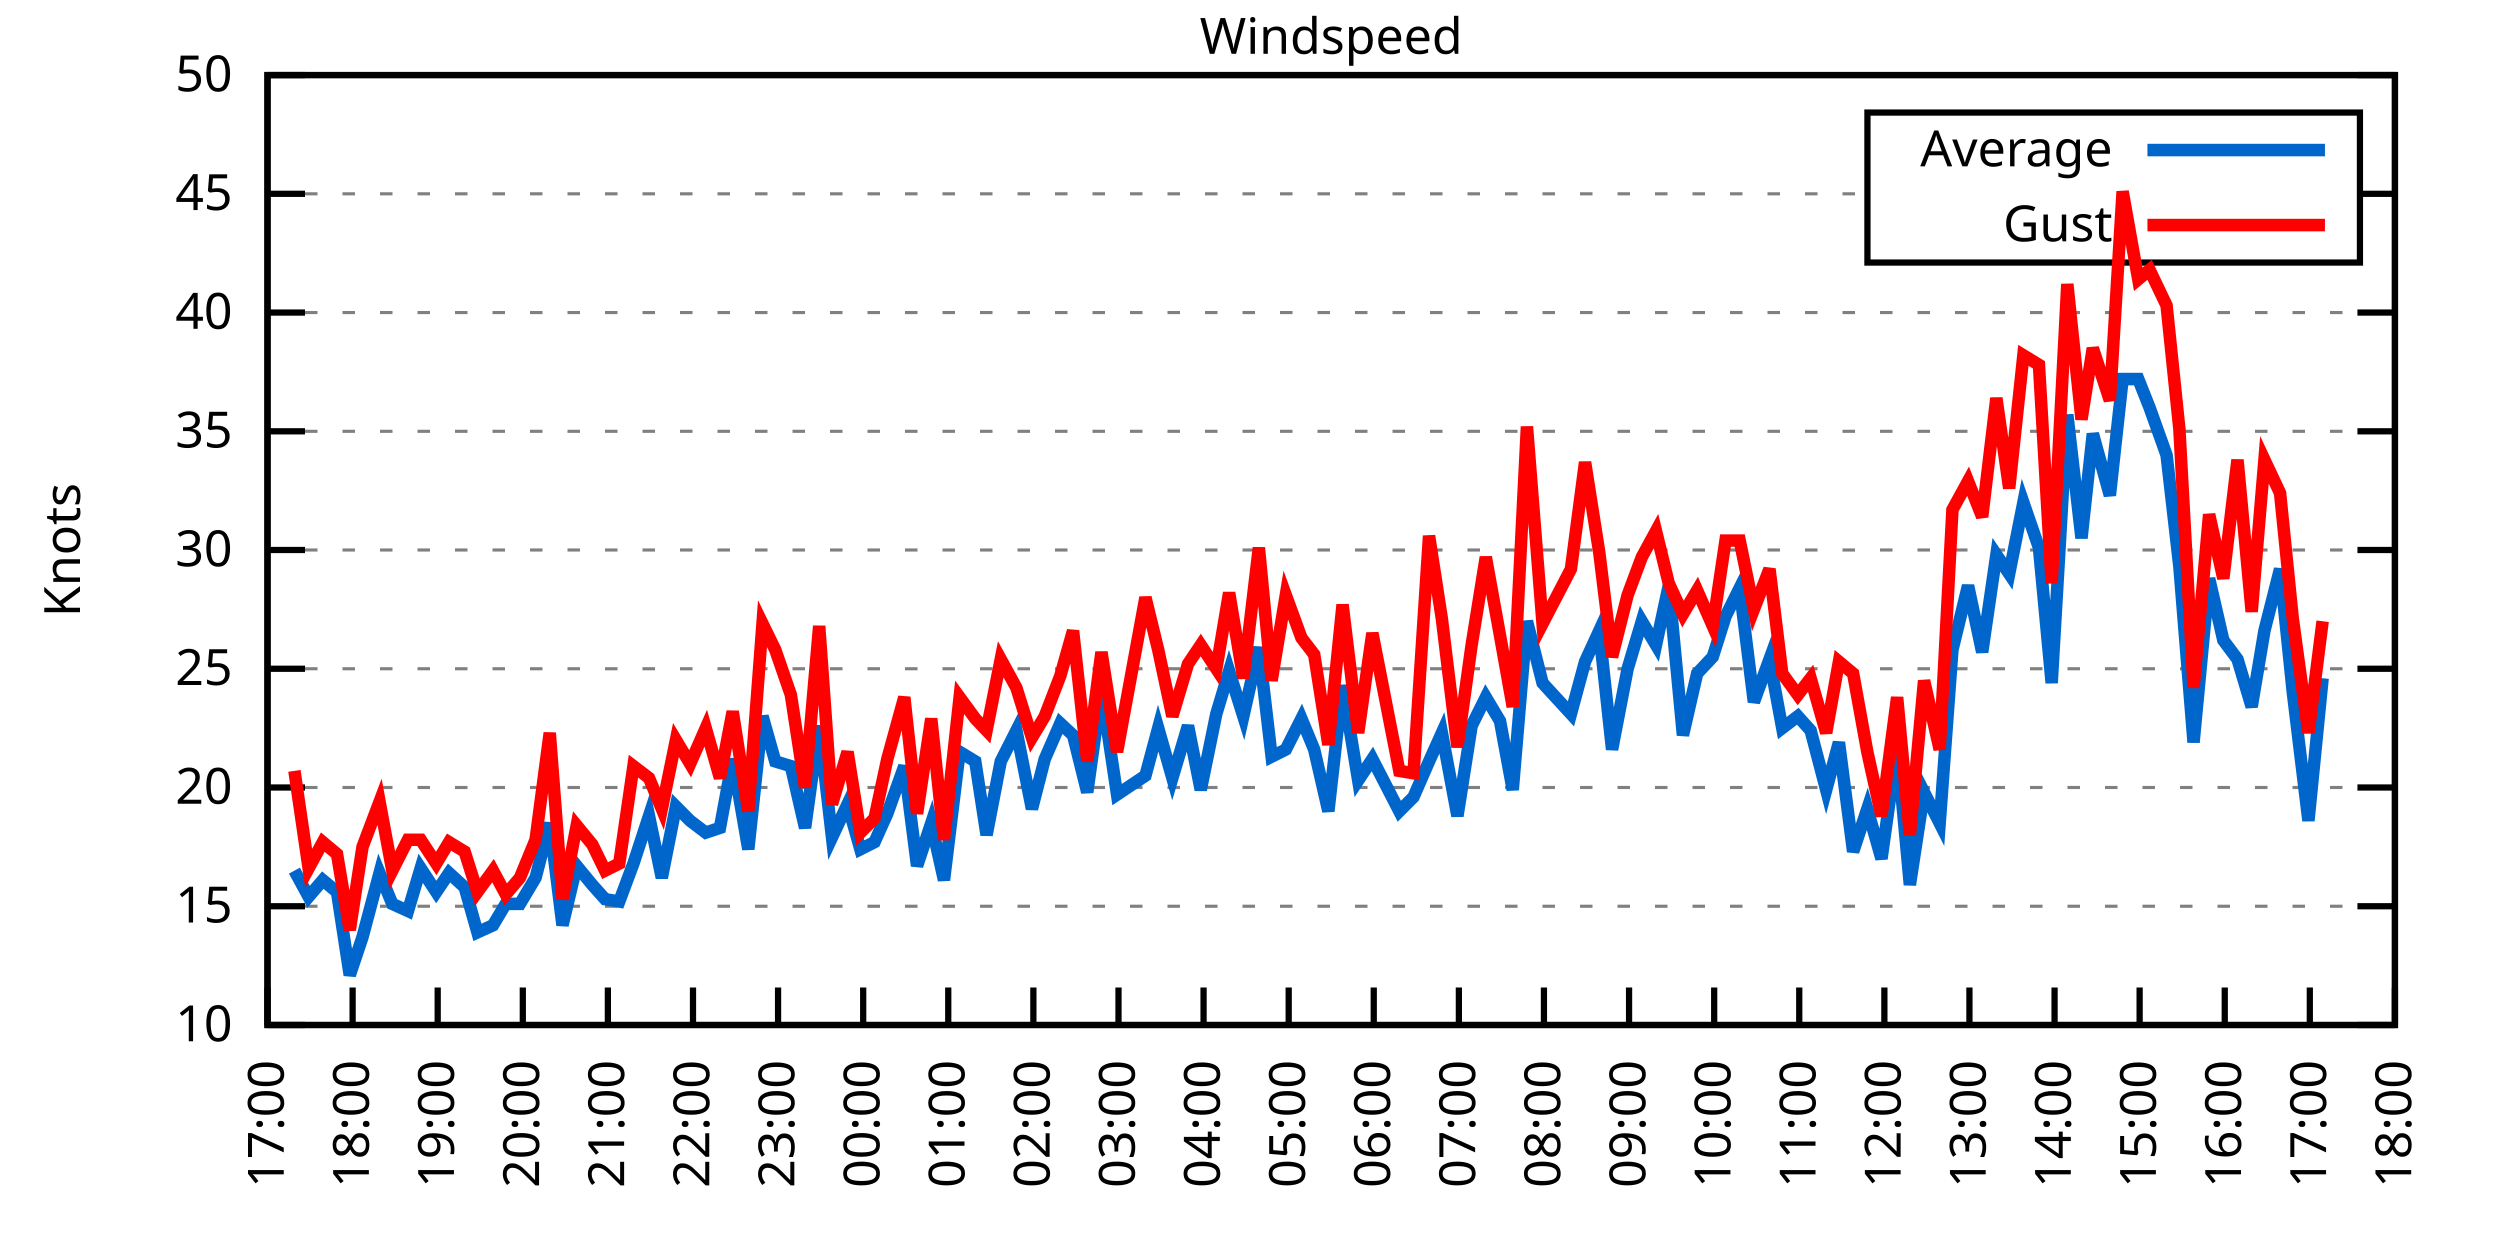
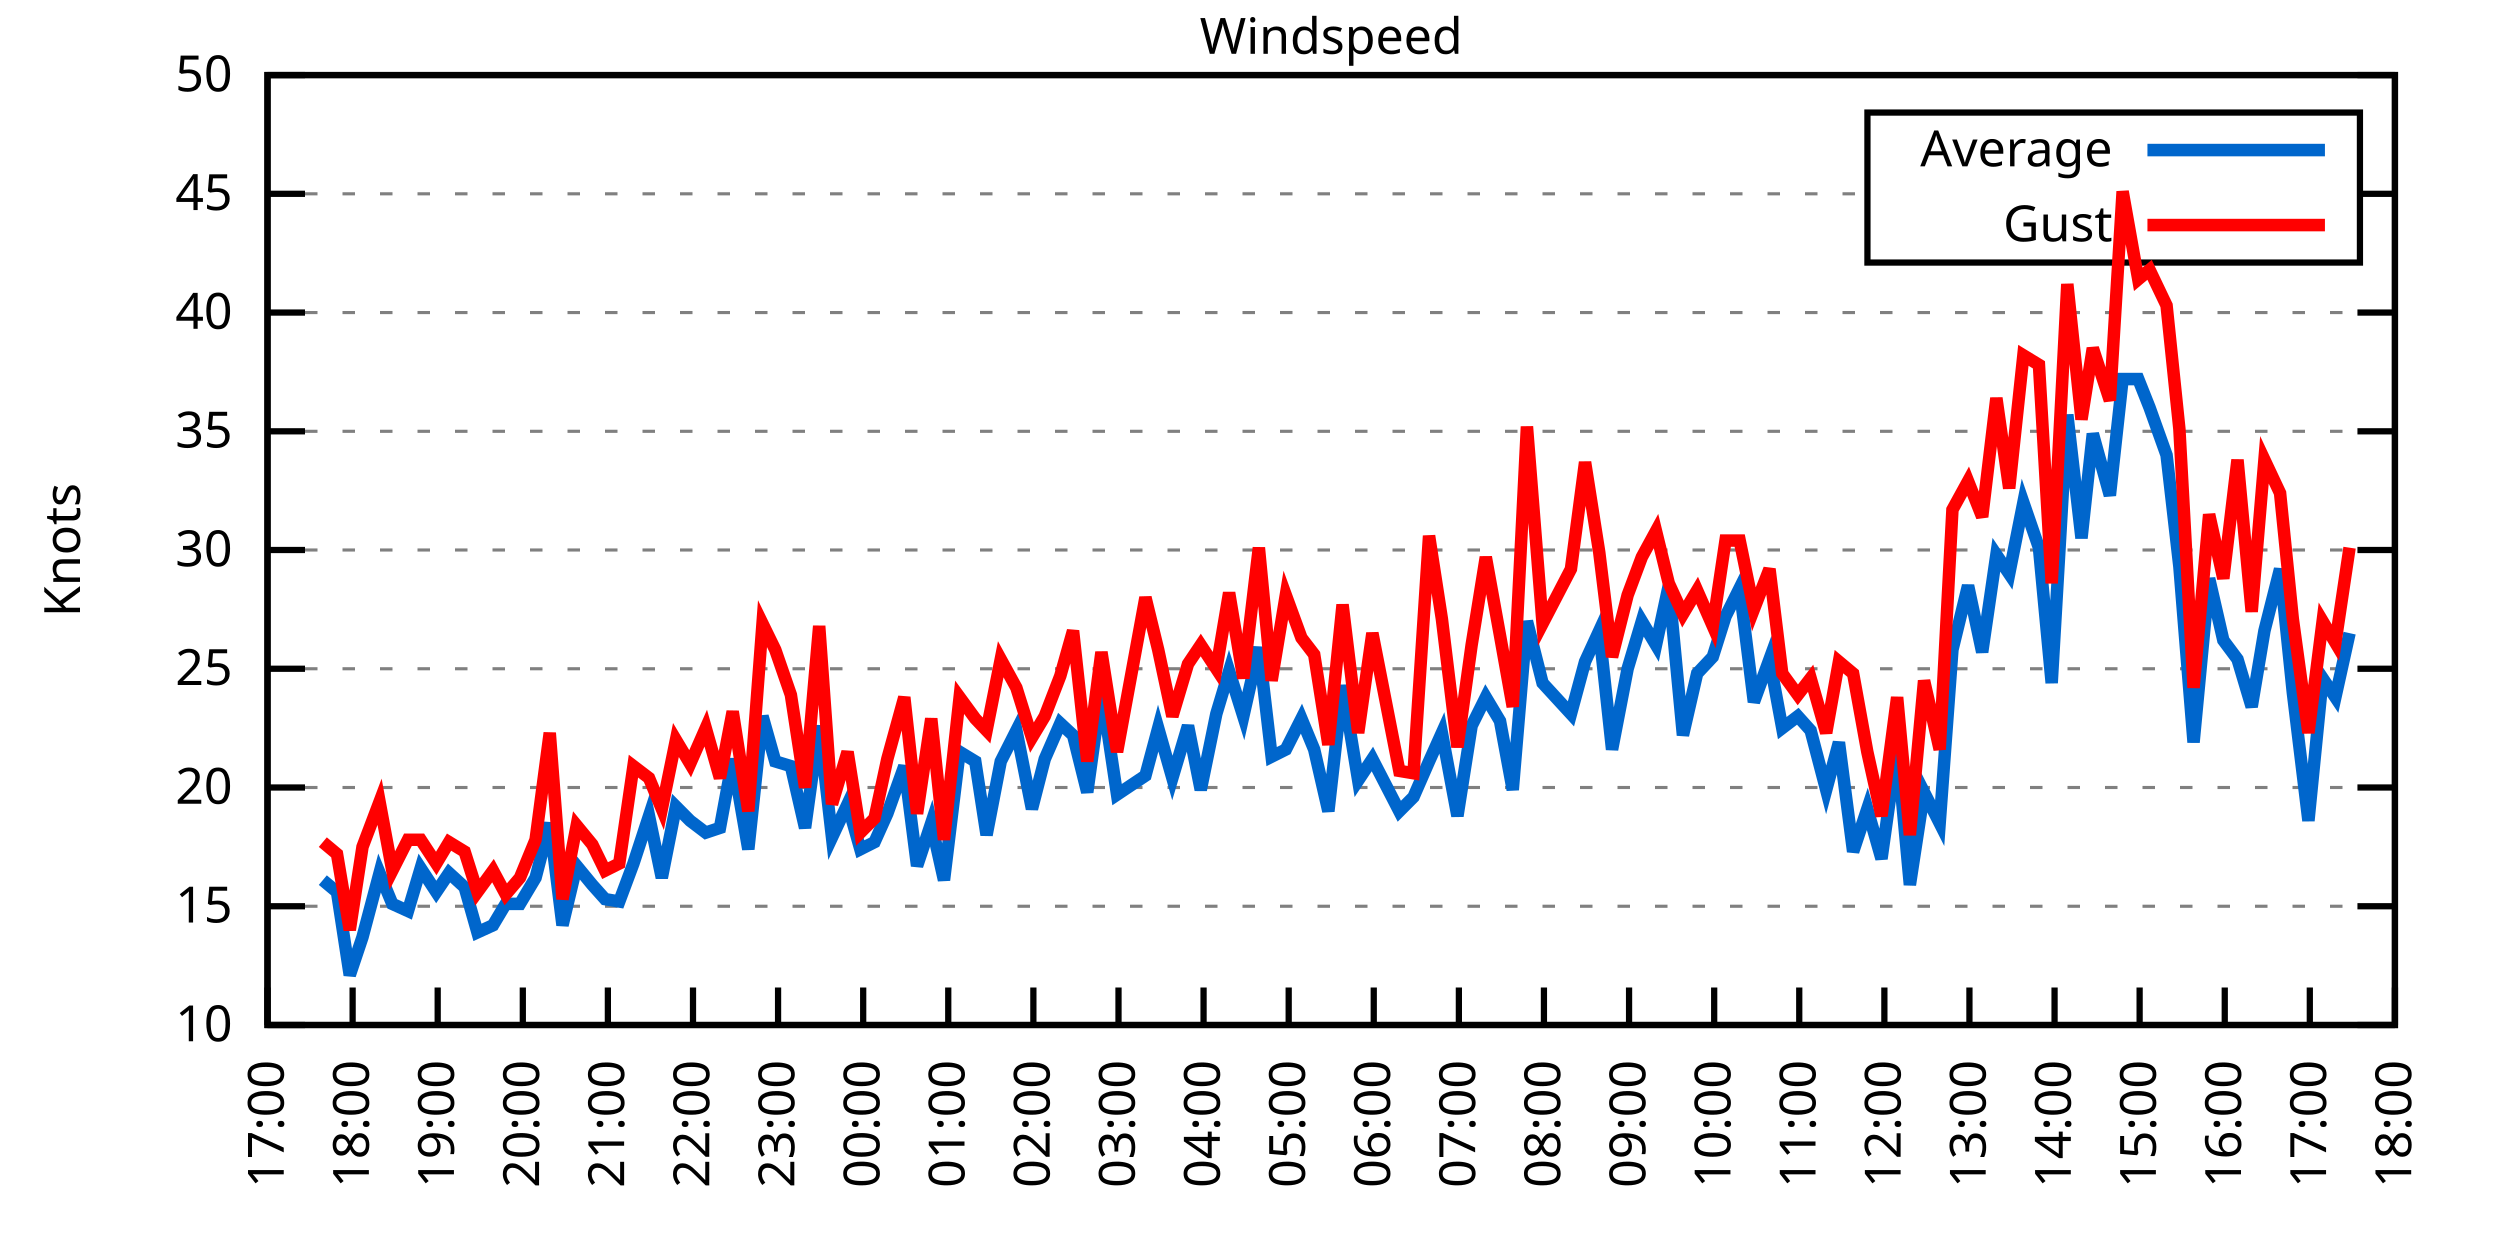
<svg xmlns="http://www.w3.org/2000/svg" xmlns:xlink="http://www.w3.org/1999/xlink" width="400" height="200" viewBox="0 0 400 200">
  <g id="gnuplot_canvas">
    <rect x="0" y="0" width="400" height="200" fill="none" />
    <defs>
      <circle id="gpDot" r="0.5" stroke-width="0.5" stroke="currentColor" />
      <path id="gpPt0" stroke-width="0.333" stroke="currentColor" d="M-1,0 h2 M0,-1 v2" />
      <path id="gpPt1" stroke-width="0.333" stroke="currentColor" d="M-1,-1 L1,1 M1,-1 L-1,1" />
      <path id="gpPt2" stroke-width="0.333" stroke="currentColor" d="M-1,0 L1,0 M0,-1 L0,1 M-1,-1 L1,1 M-1,1 L1,-1" />
      <rect id="gpPt3" stroke-width="0.333" stroke="currentColor" x="-1" y="-1" width="2" height="2" />
      <rect id="gpPt4" stroke-width="0.333" stroke="currentColor" fill="currentColor" x="-1" y="-1" width="2" height="2" />
      <circle id="gpPt5" stroke-width="0.333" stroke="currentColor" cx="0" cy="0" r="1" />
      <use xlink:href="#gpPt5" id="gpPt6" fill="currentColor" stroke="none" />
      <path id="gpPt7" stroke-width="0.333" stroke="currentColor" d="M0,-1.33 L-1.33,0.67 L1.33,0.67 z" />
      <use xlink:href="#gpPt7" id="gpPt8" fill="currentColor" stroke="none" />
      <use xlink:href="#gpPt7" id="gpPt9" stroke="currentColor" transform="rotate(180)" />
      <use xlink:href="#gpPt9" id="gpPt10" fill="currentColor" stroke="none" />
      <use xlink:href="#gpPt3" id="gpPt11" stroke="currentColor" transform="rotate(45)" />
      <use xlink:href="#gpPt11" id="gpPt12" fill="currentColor" stroke="none" />
      <path id="gpPt13" stroke-width="0.333" stroke="currentColor" d="M0,1.330 L1.265,0.411 L0.782,-1.067 L-0.782,-1.076 L-1.265,0.411 z" />
      <use xlink:href="#gpPt13" id="gpPt14" fill="currentColor" stroke="none" />
      <filter id="textbox" filterUnits="objectBoundingBox" x="0" y="0" height="1" width="1">
        <feFlood flood-color="white" flood-opacity="1" result="bgnd" />
        <feComposite in="SourceGraphic" in2="bgnd" operator="atop" />
      </filter>
      <filter id="greybox" filterUnits="objectBoundingBox" x="0" y="0" height="1" width="1">
        <feFlood flood-color="lightgrey" flood-opacity="1" result="grey" />
        <feComposite in="SourceGraphic" in2="grey" operator="atop" />
      </filter>
    </defs>
    <g fill="none" color="white" stroke="currentColor" stroke-width="1.00" stroke-linecap="butt" stroke-linejoin="miter">
</g>
    <g fill="none" color="black" stroke="currentColor" stroke-width="1.00" stroke-linecap="butt" stroke-linejoin="miter">
      <g stroke="none" shape-rendering="crispEdges">
        <polygon fill="rgb(255, 255, 255)" points="42.80,164.00 383.18,164.00 383.18,12.02 42.80,12.02 " />
      </g>
    </g>
    <g fill="none" color="black" stroke="currentColor" stroke-width="1.00" stroke-linecap="butt" stroke-linejoin="miter">
</g>
    <g fill="none" color="black" stroke="black" stroke-width="0.50" stroke-linecap="butt" stroke-linejoin="miter">
</g>
    <g fill="none" color="gray" stroke="currentColor" stroke-width="0.50" stroke-linecap="butt" stroke-linejoin="miter">
      <path stroke="gray" stroke-dasharray="2,4" class="gridline" d="M42.80,164.00 L383.19,164.00  " />
    </g>
    <g fill="none" color="gray" stroke="gray" stroke-width="1.00" stroke-linecap="butt" stroke-linejoin="miter">
</g>
    <g fill="none" color="black" stroke="currentColor" stroke-width="1.00" stroke-linecap="butt" stroke-linejoin="miter">
      <path stroke="black" d="M42.80,164.00 L48.80,164.00 M383.19,164.00 L377.19,164.00  " />
      <g transform="translate(37.20,166.60)" stroke="none" fill="black" font-family="Sans" font-size="8.00" text-anchor="end">
        <text>
          <tspan font-family="Sans"> 10</tspan>
        </text>
      </g>
    </g>
    <g fill="none" color="black" stroke="currentColor" stroke-width="1.00" stroke-linecap="butt" stroke-linejoin="miter">
</g>
    <g fill="none" color="black" stroke="black" stroke-width="0.50" stroke-linecap="butt" stroke-linejoin="miter">
</g>
    <g fill="none" color="gray" stroke="currentColor" stroke-width="0.50" stroke-linecap="butt" stroke-linejoin="miter">
      <path stroke="gray" stroke-dasharray="2,4" class="gridline" d="M42.80,145.00 L383.19,145.00  " />
    </g>
    <g fill="none" color="gray" stroke="gray" stroke-width="1.00" stroke-linecap="butt" stroke-linejoin="miter">
</g>
    <g fill="none" color="black" stroke="currentColor" stroke-width="1.00" stroke-linecap="butt" stroke-linejoin="miter">
      <path stroke="black" d="M42.80,145.00 L48.80,145.00 M383.19,145.00 L377.19,145.00  " />
      <g transform="translate(37.20,147.60)" stroke="none" fill="black" font-family="Sans" font-size="8.00" text-anchor="end">
        <text>
          <tspan font-family="Sans"> 15</tspan>
        </text>
      </g>
    </g>
    <g fill="none" color="black" stroke="currentColor" stroke-width="1.00" stroke-linecap="butt" stroke-linejoin="miter">
</g>
    <g fill="none" color="black" stroke="black" stroke-width="0.50" stroke-linecap="butt" stroke-linejoin="miter">
</g>
    <g fill="none" color="gray" stroke="currentColor" stroke-width="0.50" stroke-linecap="butt" stroke-linejoin="miter">
      <path stroke="gray" stroke-dasharray="2,4" class="gridline" d="M42.80,126.00 L383.19,126.00  " />
    </g>
    <g fill="none" color="gray" stroke="gray" stroke-width="1.00" stroke-linecap="butt" stroke-linejoin="miter">
</g>
    <g fill="none" color="black" stroke="currentColor" stroke-width="1.00" stroke-linecap="butt" stroke-linejoin="miter">
      <path stroke="black" d="M42.80,126.00 L48.80,126.00 M383.19,126.00 L377.19,126.00  " />
      <g transform="translate(37.20,128.60)" stroke="none" fill="black" font-family="Sans" font-size="8.00" text-anchor="end">
        <text>
          <tspan font-family="Sans"> 20</tspan>
        </text>
      </g>
    </g>
    <g fill="none" color="black" stroke="currentColor" stroke-width="1.00" stroke-linecap="butt" stroke-linejoin="miter">
</g>
    <g fill="none" color="black" stroke="black" stroke-width="0.50" stroke-linecap="butt" stroke-linejoin="miter">
</g>
    <g fill="none" color="gray" stroke="currentColor" stroke-width="0.50" stroke-linecap="butt" stroke-linejoin="miter">
      <path stroke="gray" stroke-dasharray="2,4" class="gridline" d="M42.80,107.00 L383.19,107.00  " />
    </g>
    <g fill="none" color="gray" stroke="gray" stroke-width="1.00" stroke-linecap="butt" stroke-linejoin="miter">
</g>
    <g fill="none" color="black" stroke="currentColor" stroke-width="1.00" stroke-linecap="butt" stroke-linejoin="miter">
      <path stroke="black" d="M42.80,107.00 L48.80,107.00 M383.19,107.00 L377.19,107.00  " />
      <g transform="translate(37.20,109.60)" stroke="none" fill="black" font-family="Sans" font-size="8.00" text-anchor="end">
        <text>
          <tspan font-family="Sans"> 25</tspan>
        </text>
      </g>
    </g>
    <g fill="none" color="black" stroke="currentColor" stroke-width="1.00" stroke-linecap="butt" stroke-linejoin="miter">
</g>
    <g fill="none" color="black" stroke="black" stroke-width="0.50" stroke-linecap="butt" stroke-linejoin="miter">
</g>
    <g fill="none" color="gray" stroke="currentColor" stroke-width="0.50" stroke-linecap="butt" stroke-linejoin="miter">
      <path stroke="gray" stroke-dasharray="2,4" class="gridline" d="M42.80,88.00 L383.19,88.00  " />
    </g>
    <g fill="none" color="gray" stroke="gray" stroke-width="1.00" stroke-linecap="butt" stroke-linejoin="miter">
</g>
    <g fill="none" color="black" stroke="currentColor" stroke-width="1.00" stroke-linecap="butt" stroke-linejoin="miter">
      <path stroke="black" d="M42.80,88.00 L48.80,88.00 M383.19,88.00 L377.19,88.00  " />
      <g transform="translate(37.20,90.60)" stroke="none" fill="black" font-family="Sans" font-size="8.00" text-anchor="end">
        <text>
          <tspan font-family="Sans"> 30</tspan>
        </text>
      </g>
    </g>
    <g fill="none" color="black" stroke="currentColor" stroke-width="1.00" stroke-linecap="butt" stroke-linejoin="miter">
</g>
    <g fill="none" color="black" stroke="black" stroke-width="0.50" stroke-linecap="butt" stroke-linejoin="miter">
</g>
    <g fill="none" color="gray" stroke="currentColor" stroke-width="0.50" stroke-linecap="butt" stroke-linejoin="miter">
      <path stroke="gray" stroke-dasharray="2,4" class="gridline" d="M42.80,69.01 L383.19,69.01  " />
    </g>
    <g fill="none" color="gray" stroke="gray" stroke-width="1.00" stroke-linecap="butt" stroke-linejoin="miter">
</g>
    <g fill="none" color="black" stroke="currentColor" stroke-width="1.00" stroke-linecap="butt" stroke-linejoin="miter">
      <path stroke="black" d="M42.80,69.01 L48.80,69.01 M383.19,69.01 L377.19,69.01  " />
      <g transform="translate(37.20,71.61)" stroke="none" fill="black" font-family="Sans" font-size="8.00" text-anchor="end">
        <text>
          <tspan font-family="Sans"> 35</tspan>
        </text>
      </g>
    </g>
    <g fill="none" color="black" stroke="currentColor" stroke-width="1.00" stroke-linecap="butt" stroke-linejoin="miter">
</g>
    <g fill="none" color="black" stroke="black" stroke-width="0.50" stroke-linecap="butt" stroke-linejoin="miter">
</g>
    <g fill="none" color="gray" stroke="currentColor" stroke-width="0.50" stroke-linecap="butt" stroke-linejoin="miter">
      <path stroke="gray" stroke-dasharray="2,4" class="gridline" d="M42.80,50.01 L383.19,50.01  " />
    </g>
    <g fill="none" color="gray" stroke="gray" stroke-width="1.00" stroke-linecap="butt" stroke-linejoin="miter">
</g>
    <g fill="none" color="black" stroke="currentColor" stroke-width="1.00" stroke-linecap="butt" stroke-linejoin="miter">
      <path stroke="black" d="M42.80,50.01 L48.80,50.01 M383.19,50.01 L377.19,50.01  " />
      <g transform="translate(37.20,52.61)" stroke="none" fill="black" font-family="Sans" font-size="8.00" text-anchor="end">
        <text>
          <tspan font-family="Sans"> 40</tspan>
        </text>
      </g>
    </g>
    <g fill="none" color="black" stroke="currentColor" stroke-width="1.00" stroke-linecap="butt" stroke-linejoin="miter">
</g>
    <g fill="none" color="black" stroke="black" stroke-width="0.50" stroke-linecap="butt" stroke-linejoin="miter">
</g>
    <g fill="none" color="gray" stroke="currentColor" stroke-width="0.50" stroke-linecap="butt" stroke-linejoin="miter">
      <path stroke="gray" stroke-dasharray="2,4" class="gridline" d="M42.80,31.01 L298.79,31.01 M377.59,31.01 L383.19,31.01  " />
    </g>
    <g fill="none" color="gray" stroke="gray" stroke-width="1.00" stroke-linecap="butt" stroke-linejoin="miter">
</g>
    <g fill="none" color="black" stroke="currentColor" stroke-width="1.00" stroke-linecap="butt" stroke-linejoin="miter">
      <path stroke="black" d="M42.80,31.01 L48.80,31.01 M383.19,31.01 L377.19,31.01  " />
      <g transform="translate(37.20,33.61)" stroke="none" fill="black" font-family="Sans" font-size="8.00" text-anchor="end">
        <text>
          <tspan font-family="Sans"> 45</tspan>
        </text>
      </g>
    </g>
    <g fill="none" color="black" stroke="currentColor" stroke-width="1.00" stroke-linecap="butt" stroke-linejoin="miter">
</g>
    <g fill="none" color="black" stroke="black" stroke-width="0.50" stroke-linecap="butt" stroke-linejoin="miter">
</g>
    <g fill="none" color="gray" stroke="currentColor" stroke-width="0.50" stroke-linecap="butt" stroke-linejoin="miter">
      <path stroke="gray" stroke-dasharray="2,4" class="gridline" d="M42.80,12.01 L383.19,12.01  " />
    </g>
    <g fill="none" color="gray" stroke="gray" stroke-width="1.00" stroke-linecap="butt" stroke-linejoin="miter">
</g>
    <g fill="none" color="black" stroke="currentColor" stroke-width="1.00" stroke-linecap="butt" stroke-linejoin="miter">
      <path stroke="black" d="M42.80,12.01 L48.80,12.01 M383.19,12.01 L377.19,12.01  " />
      <g transform="translate(37.20,14.61)" stroke="none" fill="black" font-family="Sans" font-size="8.00" text-anchor="end">
        <text>
          <tspan font-family="Sans"> 50</tspan>
        </text>
      </g>
    </g>
    <g fill="none" color="black" stroke="currentColor" stroke-width="1.00" stroke-linecap="butt" stroke-linejoin="miter">
      <path stroke="black" d="M42.80,164.00 L42.80,158.00  " />
      <g transform="translate(45.40,169.60) rotate(270.00)" stroke="none" fill="black" font-family="Sans" font-size="8.00" text-anchor="end">
        <text>
          <tspan font-family="Sans">17:00</tspan>
        </text>
      </g>
    </g>
    <g fill="none" color="black" stroke="currentColor" stroke-width="1.00" stroke-linecap="butt" stroke-linejoin="miter">
      <path stroke="black" d="M56.42,164.00 L56.42,158.00  " />
      <g transform="translate(59.02,169.60) rotate(270.00)" stroke="none" fill="black" font-family="Sans" font-size="8.00" text-anchor="end">
        <text>
          <tspan font-family="Sans">18:00</tspan>
        </text>
      </g>
    </g>
    <g fill="none" color="black" stroke="currentColor" stroke-width="1.00" stroke-linecap="butt" stroke-linejoin="miter">
      <path stroke="black" d="M70.03,164.00 L70.03,158.00  " />
      <g transform="translate(72.63,169.60) rotate(270.00)" stroke="none" fill="black" font-family="Sans" font-size="8.00" text-anchor="end">
        <text>
          <tspan font-family="Sans">19:00</tspan>
        </text>
      </g>
    </g>
    <g fill="none" color="black" stroke="currentColor" stroke-width="1.00" stroke-linecap="butt" stroke-linejoin="miter">
      <path stroke="black" d="M83.65,164.00 L83.65,158.00  " />
      <g transform="translate(86.25,169.60) rotate(270.00)" stroke="none" fill="black" font-family="Sans" font-size="8.00" text-anchor="end">
        <text>
          <tspan font-family="Sans">20:00</tspan>
        </text>
      </g>
    </g>
    <g fill="none" color="black" stroke="currentColor" stroke-width="1.00" stroke-linecap="butt" stroke-linejoin="miter">
      <path stroke="black" d="M97.26,164.00 L97.26,158.00  " />
      <g transform="translate(99.86,169.60) rotate(270.00)" stroke="none" fill="black" font-family="Sans" font-size="8.00" text-anchor="end">
        <text>
          <tspan font-family="Sans">21:00</tspan>
        </text>
      </g>
    </g>
    <g fill="none" color="black" stroke="currentColor" stroke-width="1.00" stroke-linecap="butt" stroke-linejoin="miter">
      <path stroke="black" d="M110.88,164.00 L110.88,158.00  " />
      <g transform="translate(113.48,169.60) rotate(270.00)" stroke="none" fill="black" font-family="Sans" font-size="8.00" text-anchor="end">
        <text>
          <tspan font-family="Sans">22:00</tspan>
        </text>
      </g>
    </g>
    <g fill="none" color="black" stroke="currentColor" stroke-width="1.00" stroke-linecap="butt" stroke-linejoin="miter">
      <path stroke="black" d="M124.49,164.00 L124.49,158.00  " />
      <g transform="translate(127.09,169.60) rotate(270.00)" stroke="none" fill="black" font-family="Sans" font-size="8.00" text-anchor="end">
        <text>
          <tspan font-family="Sans">23:00</tspan>
        </text>
      </g>
    </g>
    <g fill="none" color="black" stroke="currentColor" stroke-width="1.00" stroke-linecap="butt" stroke-linejoin="miter">
      <path stroke="black" d="M138.11,164.00 L138.11,158.00  " />
      <g transform="translate(140.71,169.60) rotate(270.00)" stroke="none" fill="black" font-family="Sans" font-size="8.00" text-anchor="end">
        <text>
          <tspan font-family="Sans">00:00</tspan>
        </text>
      </g>
    </g>
    <g fill="none" color="black" stroke="currentColor" stroke-width="1.00" stroke-linecap="butt" stroke-linejoin="miter">
      <path stroke="black" d="M151.72,164.00 L151.72,158.00  " />
      <g transform="translate(154.32,169.60) rotate(270.00)" stroke="none" fill="black" font-family="Sans" font-size="8.00" text-anchor="end">
        <text>
          <tspan font-family="Sans">01:00</tspan>
        </text>
      </g>
    </g>
    <g fill="none" color="black" stroke="currentColor" stroke-width="1.00" stroke-linecap="butt" stroke-linejoin="miter">
      <path stroke="black" d="M165.34,164.00 L165.34,158.00  " />
      <g transform="translate(167.94,169.60) rotate(270.00)" stroke="none" fill="black" font-family="Sans" font-size="8.00" text-anchor="end">
        <text>
          <tspan font-family="Sans">02:00</tspan>
        </text>
      </g>
    </g>
    <g fill="none" color="black" stroke="currentColor" stroke-width="1.00" stroke-linecap="butt" stroke-linejoin="miter">
      <path stroke="black" d="M178.96,164.00 L178.96,158.00  " />
      <g transform="translate(181.56,169.60) rotate(270.00)" stroke="none" fill="black" font-family="Sans" font-size="8.00" text-anchor="end">
        <text>
          <tspan font-family="Sans">03:00</tspan>
        </text>
      </g>
    </g>
    <g fill="none" color="black" stroke="currentColor" stroke-width="1.00" stroke-linecap="butt" stroke-linejoin="miter">
      <path stroke="black" d="M192.57,164.00 L192.57,158.00  " />
      <g transform="translate(195.17,169.60) rotate(270.00)" stroke="none" fill="black" font-family="Sans" font-size="8.00" text-anchor="end">
        <text>
          <tspan font-family="Sans">04:00</tspan>
        </text>
      </g>
    </g>
    <g fill="none" color="black" stroke="currentColor" stroke-width="1.00" stroke-linecap="butt" stroke-linejoin="miter">
      <path stroke="black" d="M206.19,164.00 L206.19,158.00  " />
      <g transform="translate(208.79,169.60) rotate(270.00)" stroke="none" fill="black" font-family="Sans" font-size="8.00" text-anchor="end">
        <text>
          <tspan font-family="Sans">05:00</tspan>
        </text>
      </g>
    </g>
    <g fill="none" color="black" stroke="currentColor" stroke-width="1.00" stroke-linecap="butt" stroke-linejoin="miter">
      <path stroke="black" d="M219.80,164.00 L219.80,158.00  " />
      <g transform="translate(222.40,169.60) rotate(270.00)" stroke="none" fill="black" font-family="Sans" font-size="8.00" text-anchor="end">
        <text>
          <tspan font-family="Sans">06:00</tspan>
        </text>
      </g>
    </g>
    <g fill="none" color="black" stroke="currentColor" stroke-width="1.00" stroke-linecap="butt" stroke-linejoin="miter">
      <path stroke="black" d="M233.42,164.00 L233.42,158.00  " />
      <g transform="translate(236.02,169.60) rotate(270.00)" stroke="none" fill="black" font-family="Sans" font-size="8.00" text-anchor="end">
        <text>
          <tspan font-family="Sans">07:00</tspan>
        </text>
      </g>
    </g>
    <g fill="none" color="black" stroke="currentColor" stroke-width="1.00" stroke-linecap="butt" stroke-linejoin="miter">
      <path stroke="black" d="M247.03,164.00 L247.03,158.00  " />
      <g transform="translate(249.63,169.60) rotate(270.00)" stroke="none" fill="black" font-family="Sans" font-size="8.00" text-anchor="end">
        <text>
          <tspan font-family="Sans">08:00</tspan>
        </text>
      </g>
    </g>
    <g fill="none" color="black" stroke="currentColor" stroke-width="1.00" stroke-linecap="butt" stroke-linejoin="miter">
      <path stroke="black" d="M260.65,164.00 L260.65,158.00  " />
      <g transform="translate(263.25,169.60) rotate(270.00)" stroke="none" fill="black" font-family="Sans" font-size="8.00" text-anchor="end">
        <text>
          <tspan font-family="Sans">09:00</tspan>
        </text>
      </g>
    </g>
    <g fill="none" color="black" stroke="currentColor" stroke-width="1.00" stroke-linecap="butt" stroke-linejoin="miter">
      <path stroke="black" d="M274.27,164.00 L274.27,158.00  " />
      <g transform="translate(276.87,169.60) rotate(270.00)" stroke="none" fill="black" font-family="Sans" font-size="8.00" text-anchor="end">
        <text>
          <tspan font-family="Sans">10:00</tspan>
        </text>
      </g>
    </g>
    <g fill="none" color="black" stroke="currentColor" stroke-width="1.00" stroke-linecap="butt" stroke-linejoin="miter">
      <path stroke="black" d="M287.88,164.00 L287.88,158.00  " />
      <g transform="translate(290.48,169.60) rotate(270.00)" stroke="none" fill="black" font-family="Sans" font-size="8.00" text-anchor="end">
        <text>
          <tspan font-family="Sans">11:00</tspan>
        </text>
      </g>
    </g>
    <g fill="none" color="black" stroke="currentColor" stroke-width="1.00" stroke-linecap="butt" stroke-linejoin="miter">
      <path stroke="black" d="M301.50,164.00 L301.50,158.00  " />
      <g transform="translate(304.10,169.60) rotate(270.00)" stroke="none" fill="black" font-family="Sans" font-size="8.00" text-anchor="end">
        <text>
          <tspan font-family="Sans">12:00</tspan>
        </text>
      </g>
    </g>
    <g fill="none" color="black" stroke="currentColor" stroke-width="1.00" stroke-linecap="butt" stroke-linejoin="miter">
      <path stroke="black" d="M315.11,164.00 L315.11,158.00  " />
      <g transform="translate(317.71,169.60) rotate(270.00)" stroke="none" fill="black" font-family="Sans" font-size="8.00" text-anchor="end">
        <text>
          <tspan font-family="Sans">13:00</tspan>
        </text>
      </g>
    </g>
    <g fill="none" color="black" stroke="currentColor" stroke-width="1.00" stroke-linecap="butt" stroke-linejoin="miter">
      <path stroke="black" d="M328.73,164.00 L328.73,158.00  " />
      <g transform="translate(331.33,169.60) rotate(270.00)" stroke="none" fill="black" font-family="Sans" font-size="8.00" text-anchor="end">
        <text>
          <tspan font-family="Sans">14:00</tspan>
        </text>
      </g>
    </g>
    <g fill="none" color="black" stroke="currentColor" stroke-width="1.00" stroke-linecap="butt" stroke-linejoin="miter">
      <path stroke="black" d="M342.34,164.00 L342.34,158.00  " />
      <g transform="translate(344.94,169.60) rotate(270.00)" stroke="none" fill="black" font-family="Sans" font-size="8.00" text-anchor="end">
        <text>
          <tspan font-family="Sans">15:00</tspan>
        </text>
      </g>
    </g>
    <g fill="none" color="black" stroke="currentColor" stroke-width="1.00" stroke-linecap="butt" stroke-linejoin="miter">
      <path stroke="black" d="M355.96,164.00 L355.96,158.00  " />
      <g transform="translate(358.56,169.60) rotate(270.00)" stroke="none" fill="black" font-family="Sans" font-size="8.00" text-anchor="end">
        <text>
          <tspan font-family="Sans">16:00</tspan>
        </text>
      </g>
    </g>
    <g fill="none" color="black" stroke="currentColor" stroke-width="1.00" stroke-linecap="butt" stroke-linejoin="miter">
      <path stroke="black" d="M369.57,164.00 L369.57,158.00  " />
      <g transform="translate(372.17,169.60) rotate(270.00)" stroke="none" fill="black" font-family="Sans" font-size="8.00" text-anchor="end">
        <text>
          <tspan font-family="Sans">17:00</tspan>
        </text>
      </g>
    </g>
    <g fill="none" color="black" stroke="currentColor" stroke-width="1.00" stroke-linecap="butt" stroke-linejoin="miter">
      <path stroke="black" d="M383.19,164.00 L383.19,158.00  " />
      <g transform="translate(385.79,169.60) rotate(270.00)" stroke="none" fill="black" font-family="Sans" font-size="8.00" text-anchor="end">
        <text>
          <tspan font-family="Sans">18:00</tspan>
        </text>
      </g>
    </g>
    <g fill="none" color="black" stroke="currentColor" stroke-width="1.00" stroke-linecap="butt" stroke-linejoin="miter">
</g>
    <g fill="none" color="black" stroke="currentColor" stroke-width="1.00" stroke-linecap="butt" stroke-linejoin="miter">
      <path stroke="black" d="M42.80,12.01 L42.80,164.00 L383.19,164.00 L383.19,12.01 L42.80,12.01 Z  " />
    </g>
    <g fill="none" color="black" stroke="currentColor" stroke-width="1.00" stroke-linecap="butt" stroke-linejoin="miter">
</g>
    <g fill="none" color="black" stroke="currentColor" stroke-width="1.00" stroke-linecap="butt" stroke-linejoin="miter">
      <path stroke="black" d="M298.79,42.01 L298.79,18.01 L377.59,18.01 L377.59,42.01 L298.79,42.01 Z  " />
    </g>
    <g id="Windspeed_plot_1">
      <g fill="none" color="white" stroke="black" stroke-width="2.00" stroke-linecap="butt" stroke-linejoin="miter">
</g>
      <g fill="none" color="black" stroke="currentColor" stroke-width="2.00" stroke-linecap="butt" stroke-linejoin="miter">
        <g transform="translate(337.99,26.61)" stroke="none" fill="black" font-family="Sans" font-size="8.00" text-anchor="end">
          <text>
            <tspan font-family="Sans">Average</tspan>
          </text>
        </g>
      </g>
      <g fill="none" color="black" stroke="currentColor" stroke-width="2.00" stroke-linecap="butt" stroke-linejoin="miter">
-         <path stroke="rgb(  0, 102, 204)" d="M343.59,24.01 L371.99,24.01 M47.11,139.30 L49.38,143.48 L51.65,140.82 L53.92,142.72 L55.96,156.02 L58.00,149.94   L60.73,139.68 L62.77,144.62 L65.27,145.76 L67.31,138.92 L69.80,142.72 L71.85,139.68 L74.34,141.96 L76.39,149.18   L78.88,148.04 L80.92,144.62 L83.19,144.62 L85.69,140.44 L87.96,131.70 L90.00,148.04 L92.27,138.54 L94.77,141.58   L96.81,143.86 L99.08,144.24 L101.35,138.16 L103.84,130.56 L105.89,140.44 L108.15,129.04 L110.42,131.32 L112.92,133.22   L115.19,132.46 L117.23,121.44 L119.73,135.88 L122.00,114.60 L124.04,121.82 L126.54,122.58 L128.81,132.46 L131.07,116.12   L133.12,133.98 L135.61,128.66 L137.66,135.88 L139.92,134.74 L141.97,130.18 L144.69,122.58 L146.73,138.54 L149.00,131.70   L151.04,140.82 L153.54,120.30 L156.04,121.82 L157.85,133.60 L160.12,121.82 L162.62,116.88 L165.11,129.42 L167.16,121.44   L169.65,115.74 L171.69,117.64 L173.96,126.76 L176.23,110.42 L178.73,127.14 L183.27,124.10 L185.31,116.50 L187.58,124.48   L190.08,116.12 L192.12,126.38 L194.61,114.22 L196.66,107.38 L198.93,114.60 L201.42,103.58 L203.46,121.06 L205.73,119.92   L208.23,114.98 L210.27,119.92 L212.54,129.80 L214.81,109.66 L217.31,124.86 L219.58,121.44 L223.89,129.80 L226.16,127.52   L228.65,121.82 L230.70,117.26 L233.19,130.56 L235.46,116.12 L237.73,111.56 L240.00,115.36 L242.04,126.38 L244.31,99.40   L246.81,109.28 L251.35,114.22 L253.61,105.86 L255.88,100.92 L257.93,119.92 L260.42,107.00 L262.69,99.40 L264.96,103.20   L267.00,93.70 L269.27,117.64 L271.54,107.76 L274.04,105.10 L276.08,98.64 L278.35,94.08 L280.62,112.32 L283.12,105.48   L285.16,116.50 L287.65,114.60 L289.70,116.88 L292.19,126.38 L294.23,118.78 L296.50,136.26 L298.77,129.42 L301.04,137.40   L303.54,119.54 L305.58,141.58 L307.85,126.76 L310.35,131.70 L312.39,103.96 L314.89,93.70 L317.15,104.34 L319.42,88.76   L321.47,91.80 L323.74,80.41 L326.23,87.63 L328.27,109.28 L330.77,66.35 L333.04,86.11 L334.85,69.39 L337.58,79.27   L339.62,60.65 L342.12,60.65 L343.93,65.21 L346.65,72.81 L348.70,90.66 L350.97,118.78 L353.46,92.56 L355.73,102.44   L358.00,105.48 L360.27,113.08 L362.31,100.92 L364.81,91.04 L366.85,110.80 L369.35,131.32 L371.62,108.52  " />
+         <path stroke="rgb(  0, 102, 204)" d="M343.59,24.01 L371.99,24.01 M51.65,140.82 L53.92,142.72 L55.96,156.02 L58.00,149.94 L60.73,139.68 L62.77,144.62   L65.27,145.76 L67.31,138.92 L69.80,142.72 L71.85,139.68 L74.34,141.96 L76.39,149.18 L78.88,148.04 L80.92,144.62   L83.19,144.62 L85.69,140.44 L87.96,131.70 L90.00,148.04 L92.27,138.54 L94.77,141.58 L96.81,143.86 L99.08,144.24   L101.35,138.16 L103.84,130.56 L105.89,140.44 L108.15,129.04 L110.42,131.32 L112.92,133.22 L115.19,132.46 L117.23,121.44   L119.73,135.88 L122.00,114.60 L124.04,121.82 L126.54,122.58 L128.81,132.46 L131.07,116.12 L133.12,133.98 L135.61,128.66   L137.66,135.88 L139.92,134.74 L141.97,130.18 L144.69,122.58 L146.73,138.54 L149.00,131.70 L151.04,140.82 L153.54,120.30   L156.04,121.82 L157.85,133.60 L160.12,121.82 L162.62,116.88 L165.11,129.42 L167.16,121.44 L169.65,115.74 L171.69,117.64   L173.96,126.76 L176.23,110.42 L178.73,127.14 L183.27,124.10 L185.31,116.50 L187.58,124.48 L190.08,116.12 L192.12,126.38   L194.61,114.22 L196.66,107.38 L198.93,114.60 L201.42,103.58 L203.46,121.06 L205.73,119.92 L208.23,114.98 L210.27,119.92   L212.54,129.80 L214.81,109.66 L217.31,124.86 L219.58,121.44 L223.89,129.80 L226.16,127.52 L228.65,121.82 L230.70,117.26   L233.19,130.56 L235.46,116.12 L237.73,111.56 L240.00,115.36 L242.04,126.38 L244.31,99.40 L246.81,109.28 L251.35,114.22   L253.61,105.86 L255.88,100.92 L257.93,119.92 L260.42,107.00 L262.69,99.40 L264.96,103.20 L267.00,93.70 L269.27,117.64   L271.54,107.76 L274.04,105.10 L276.08,98.64 L278.35,94.08 L280.62,112.32 L283.12,105.48 L285.16,116.50 L287.65,114.60   L289.70,116.88 L292.19,126.38 L294.23,118.78 L296.50,136.26 L298.77,129.42 L301.04,137.40 L303.54,119.54 L305.58,141.58   L307.85,126.76 L310.35,131.70 L312.39,103.96 L314.89,93.70 L317.15,104.34 L319.42,88.76 L321.47,91.80 L323.74,80.41   L326.23,87.63 L328.27,109.28 L330.77,66.35 L333.04,86.11 L334.85,69.39 L337.58,79.27 L339.62,60.65 L342.12,60.65   L343.93,65.21 L346.65,72.81 L348.70,90.66 L350.97,118.78 L353.46,92.56 L355.73,102.44 L358.00,105.48 L360.27,113.08   L362.31,100.92 L364.81,91.04 L366.85,110.80 L369.35,131.32 L371.62,108.52 L373.66,111.56 L375.93,101.30  " />
      </g>
    </g>
    <g id="Windspeed_plot_2">
      <g fill="none" color="black" stroke="currentColor" stroke-width="2.00" stroke-linecap="butt" stroke-linejoin="miter">
        <g transform="translate(337.99,38.61)" stroke="none" fill="black" font-family="Sans" font-size="8.00" text-anchor="end">
          <text>
            <tspan font-family="Sans">Gust</tspan>
          </text>
        </g>
      </g>
      <g fill="none" color="black" stroke="currentColor" stroke-width="2.00" stroke-linecap="butt" stroke-linejoin="miter">
-         <path stroke="rgb(255,   0,   0)" d="M343.59,36.01 L371.99,36.01 M47.11,123.34 L49.38,138.92 L51.65,134.74 L53.92,136.64 L55.96,148.80 L58.00,135.50   L60.73,128.28 L62.77,139.30 L65.27,134.36 L67.31,134.36 L69.80,138.16 L71.85,134.74 L74.34,136.26 L76.39,142.72   L78.88,139.30 L80.92,143.10 L83.19,140.44 L85.69,134.36 L87.96,117.26 L90.00,143.86 L92.27,132.08 L94.77,135.12   L96.81,139.30 L99.08,138.16 L101.35,122.58 L103.84,124.48 L105.89,129.42 L108.15,118.40 L110.42,122.20 L112.92,116.50   L115.19,124.48 L117.23,113.84 L119.73,129.80 L122.00,99.78 L124.04,103.96 L126.54,111.18 L128.81,126.00 L131.07,100.16   L133.12,128.66 L135.61,120.30 L137.66,133.22 L139.92,130.94 L141.97,121.44 L144.69,111.56 L146.73,130.18 L149.00,114.98   L151.04,134.36 L153.54,111.56 L156.04,114.98 L157.85,116.88 L160.12,105.48 L162.62,110.04 L165.11,118.02 L167.16,114.60   L169.65,108.14 L171.69,100.92 L173.96,121.82 L176.23,104.34 L178.73,120.30 L183.27,95.60 L185.31,103.96 L187.58,114.60   L190.08,106.24 L192.12,103.20 L194.61,107.00 L196.66,94.84 L198.93,108.52 L201.42,87.63 L203.46,108.90 L205.73,95.22   L208.23,102.06 L210.27,104.72 L212.54,119.16 L214.81,96.74 L217.31,117.26 L219.58,101.30 L223.89,123.34 L226.16,123.72   L228.65,85.73 L230.70,99.02 L233.19,119.54 L235.46,103.20 L237.73,89.14 L240.00,101.68 L242.04,113.08 L244.31,68.25   L246.81,99.78 L251.35,91.04 L253.61,73.95 L255.88,88.38 L257.93,105.10 L260.42,95.22 L262.69,89.14 L264.96,84.97   L267.00,93.32 L269.27,98.26 L271.54,94.46 L274.04,100.16 L276.08,86.49 L278.35,86.49 L280.62,97.50 L283.12,91.04   L285.16,107.76 L287.65,111.18 L289.70,108.52 L292.19,117.26 L294.23,105.86 L296.50,107.76 L298.77,120.30 L301.04,130.56   L303.54,111.56 L305.58,133.60 L307.85,108.90 L310.35,119.92 L312.39,81.55 L314.89,76.99 L317.15,82.69 L319.42,63.69   L321.47,78.13 L323.74,56.85 L326.23,58.37 L328.27,93.32 L330.77,45.45 L333.04,67.11 L334.85,55.71 L337.58,64.07   L339.62,30.63 L342.12,44.69 L343.93,43.17 L346.65,48.87 L348.70,68.63 L350.97,110.04 L353.46,82.31 L355.73,92.56   L358.00,73.57 L360.27,97.88 L362.31,73.57 L364.81,78.89 L366.85,99.02 L369.35,117.26 L371.62,99.40  " />
+         <path stroke="rgb(255,   0,   0)" d="M343.59,36.01 L371.99,36.01 M51.65,134.74 L53.92,136.64 L55.96,148.80 L58.00,135.50 L60.73,128.28 L62.77,139.30   L65.27,134.36 L67.31,134.36 L69.80,138.16 L71.85,134.74 L74.34,136.26 L76.39,142.72 L78.88,139.30 L80.92,143.10   L83.19,140.44 L85.69,134.36 L87.96,117.26 L90.00,143.86 L92.27,132.08 L94.77,135.12 L96.81,139.30 L99.08,138.16   L101.35,122.58 L103.84,124.48 L105.89,129.42 L108.15,118.40 L110.42,122.20 L112.92,116.50 L115.19,124.48 L117.23,113.84   L119.73,129.80 L122.00,99.78 L124.04,103.96 L126.54,111.18 L128.81,126.00 L131.07,100.16 L133.12,128.66 L135.61,120.30   L137.66,133.22 L139.92,130.94 L141.97,121.44 L144.69,111.56 L146.73,130.18 L149.00,114.98 L151.04,134.36 L153.54,111.56   L156.04,114.98 L157.85,116.88 L160.12,105.48 L162.62,110.04 L165.11,118.02 L167.16,114.60 L169.65,108.14 L171.69,100.92   L173.96,121.82 L176.23,104.34 L178.73,120.30 L183.27,95.60 L185.31,103.96 L187.58,114.60 L190.08,106.24 L192.12,103.20   L194.61,107.00 L196.66,94.84 L198.93,108.52 L201.42,87.63 L203.46,108.90 L205.73,95.22 L208.23,102.06 L210.27,104.72   L212.54,119.16 L214.81,96.74 L217.31,117.26 L219.58,101.30 L223.89,123.34 L226.16,123.72 L228.65,85.73 L230.70,99.02   L233.19,119.54 L235.46,103.20 L237.73,89.14 L240.00,101.68 L242.04,113.08 L244.31,68.25 L246.81,99.78 L251.35,91.04   L253.61,73.95 L255.88,88.38 L257.93,105.10 L260.42,95.22 L262.69,89.14 L264.96,84.97 L267.00,93.32 L269.27,98.26   L271.54,94.46 L274.04,100.16 L276.08,86.49 L278.35,86.49 L280.62,97.50 L283.12,91.04 L285.16,107.76 L287.65,111.18   L289.70,108.52 L292.19,117.26 L294.23,105.86 L296.50,107.76 L298.77,120.30 L301.04,130.56 L303.54,111.56 L305.58,133.60   L307.85,108.90 L310.35,119.92 L312.39,81.55 L314.89,76.99 L317.15,82.69 L319.42,63.69 L321.47,78.13 L323.74,56.85   L326.23,58.37 L328.27,93.32 L330.77,45.45 L333.04,67.11 L334.85,55.71 L337.58,64.07 L339.62,30.63 L342.12,44.69   L343.93,43.17 L346.65,48.87 L348.70,68.63 L350.97,110.04 L353.46,82.31 L355.73,92.56 L358.00,73.57 L360.27,97.88   L362.31,73.57 L364.81,78.89 L366.85,99.02 L369.35,117.26 L371.62,99.40 L373.66,102.82 L375.93,87.63  " />
      </g>
    </g>
    <g fill="none" color="black" stroke="currentColor" stroke-width="2.00" stroke-linecap="butt" stroke-linejoin="miter">
</g>
    <g fill="none" color="black" stroke="black" stroke-width="1.00" stroke-linecap="butt" stroke-linejoin="miter">
</g>
    <g fill="none" color="black" stroke="currentColor" stroke-width="1.00" stroke-linecap="butt" stroke-linejoin="miter">
      <path stroke="black" d="M42.80,12.01 L42.80,164.00 L383.19,164.00 L383.19,12.01 L42.80,12.01 Z  " />
      <g transform="translate(12.80,88.01) rotate(270.00)" stroke="none" fill="black" font-family="Sans" font-size="8.00" text-anchor="middle">
        <text>
          <tspan font-family="Sans">Knots</tspan>
        </text>
      </g>
    </g>
    <g fill="none" color="black" stroke="currentColor" stroke-width="1.00" stroke-linecap="butt" stroke-linejoin="miter">
</g>
    <g fill="none" color="black" stroke="currentColor" stroke-width="1.00" stroke-linecap="butt" stroke-linejoin="miter">
      <g transform="translate(212.99,8.61)" stroke="none" fill="black" font-family="Sans" font-size="8.00" text-anchor="middle">
        <text>
          <tspan font-family="Sans">Windspeed</tspan>
        </text>
      </g>
    </g>
    <g fill="none" color="black" stroke="currentColor" stroke-width="1.00" stroke-linecap="butt" stroke-linejoin="miter">
</g>
  </g>
</svg>
